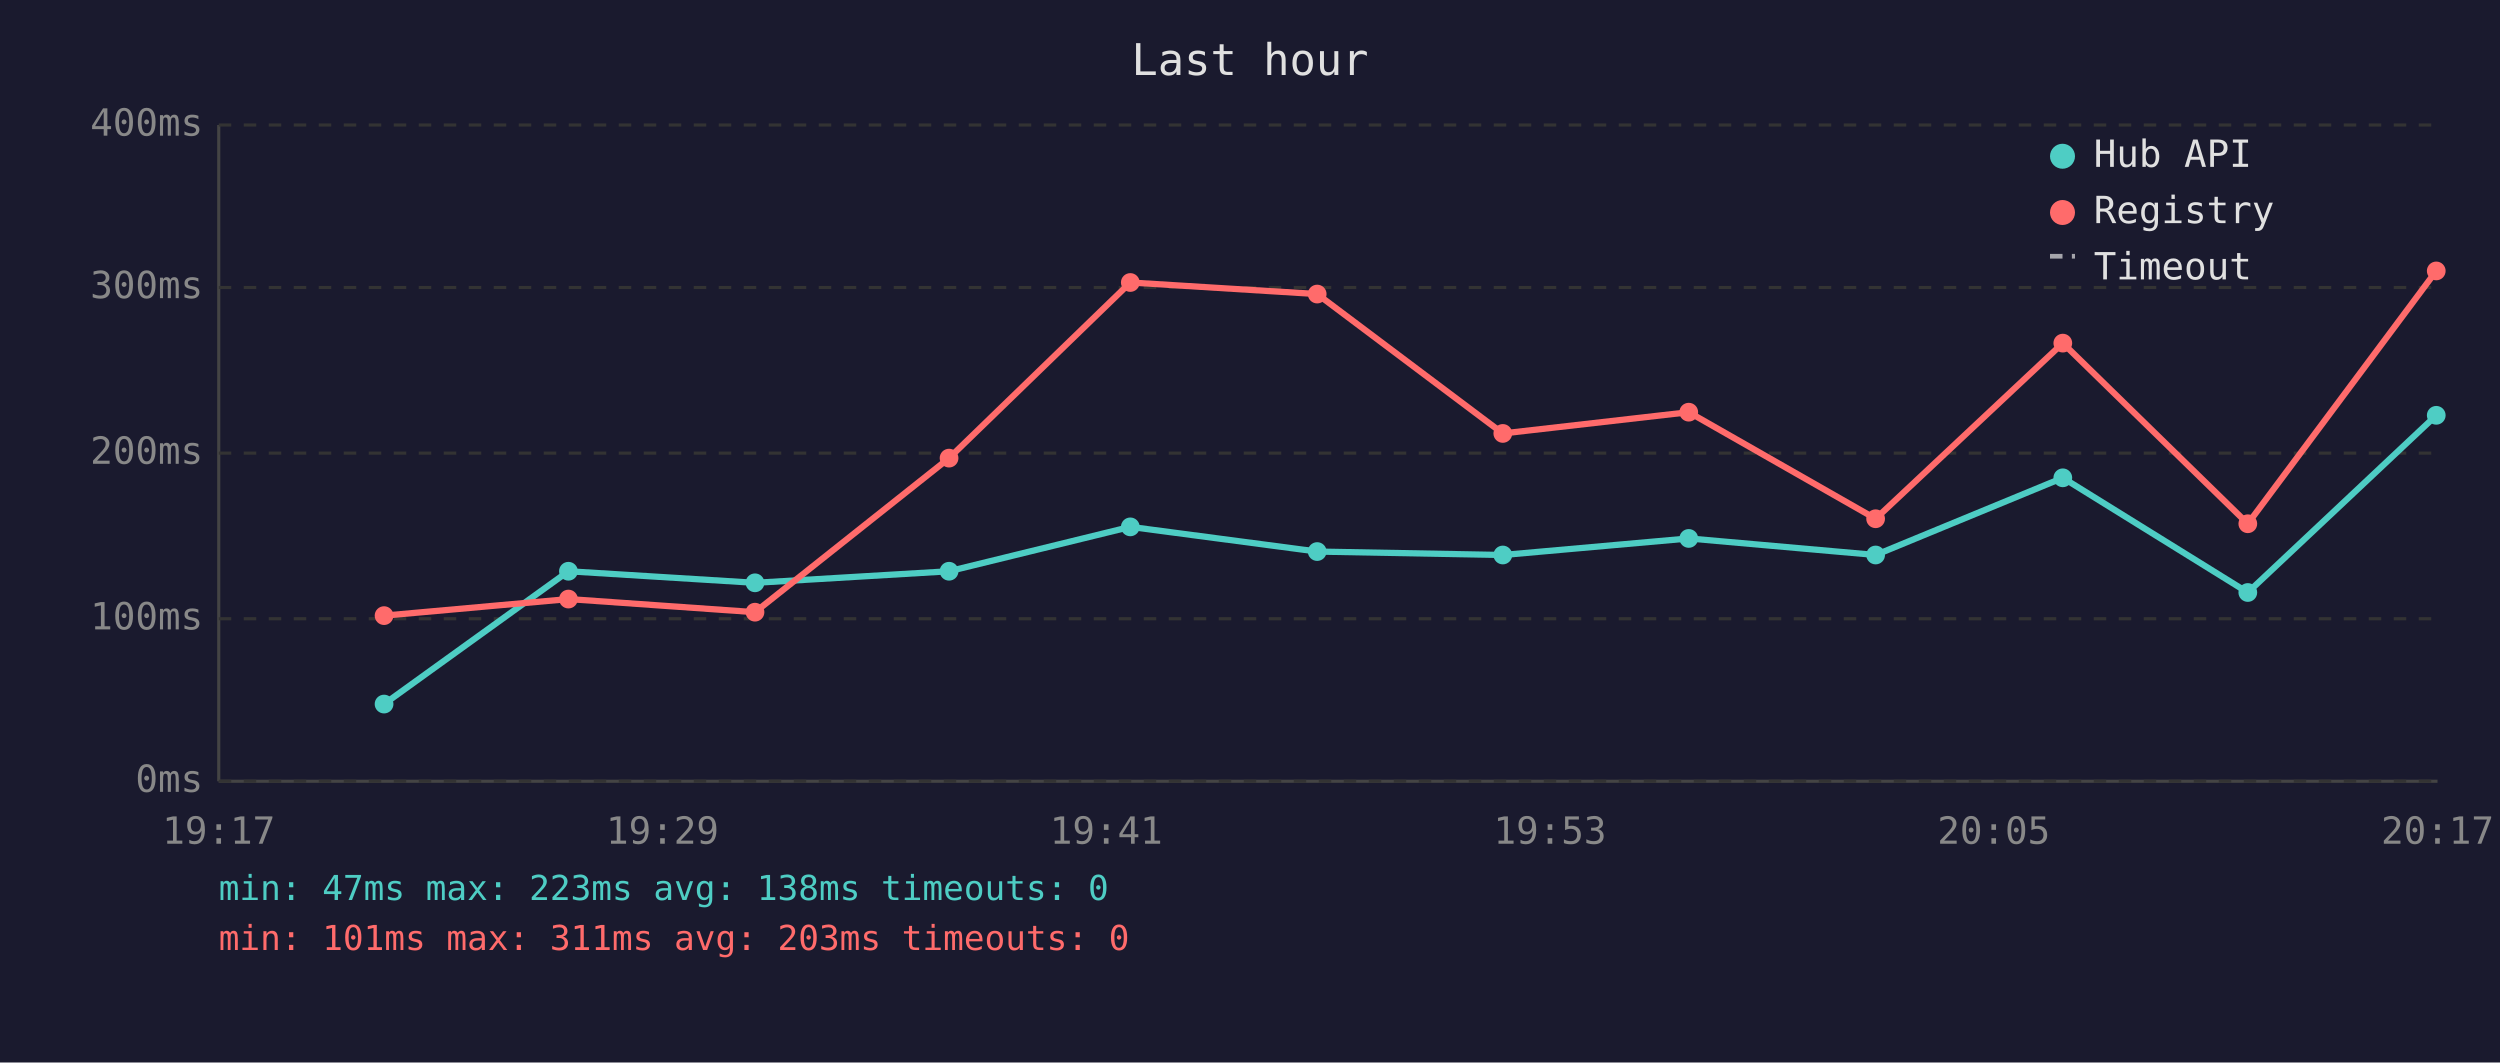
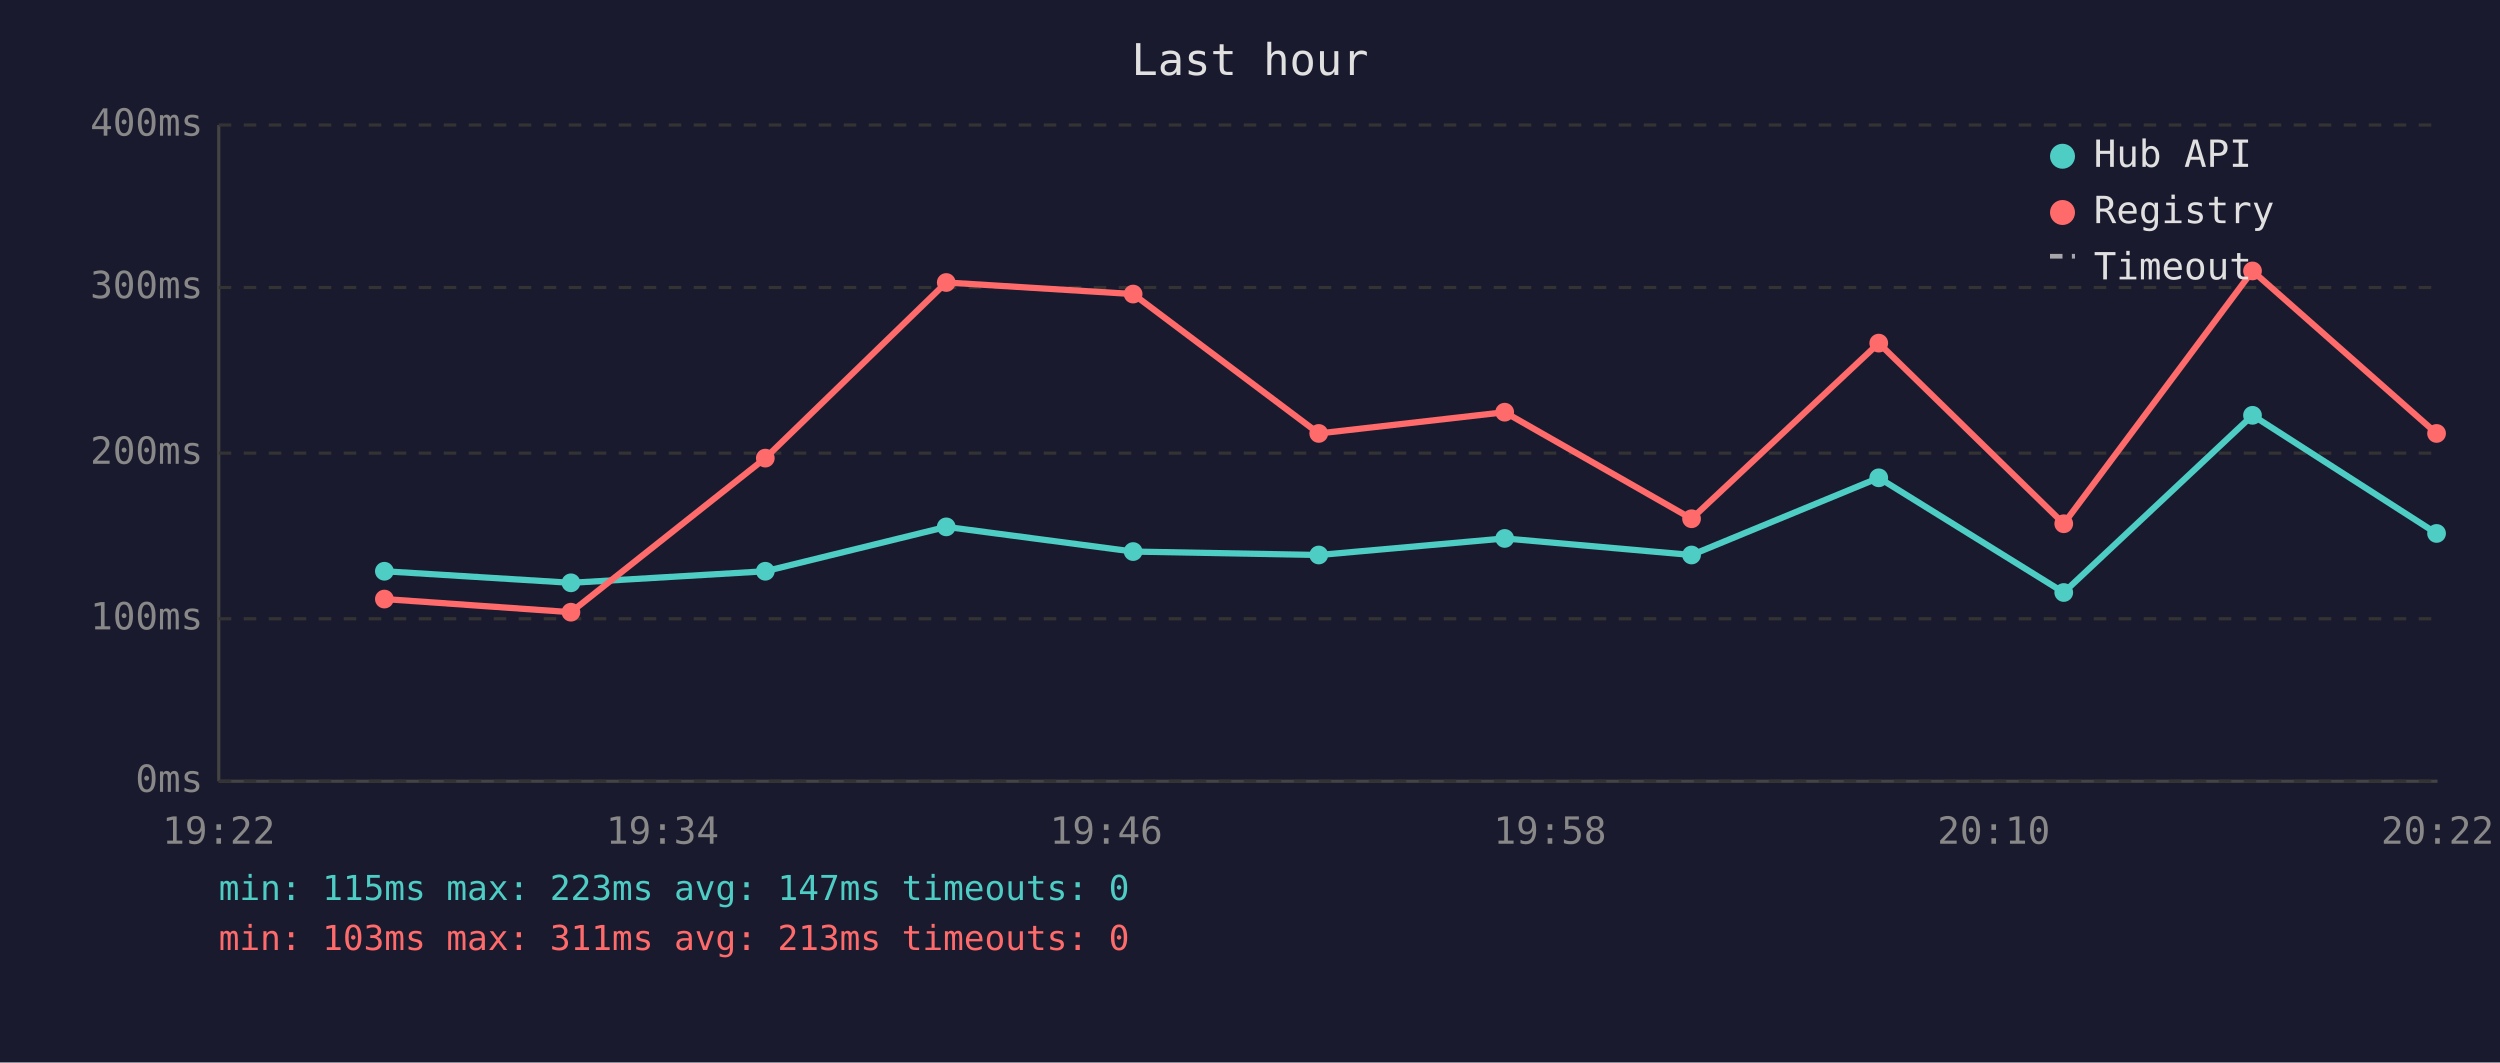
<svg xmlns="http://www.w3.org/2000/svg" viewBox="0 0 800 340" font-family="monospace" font-size="12">
  <rect width="800" height="340" fill="#1a1a2e" />
  <text x="400" y="24" fill="#e0e0e0" font-size="14" text-anchor="middle">Last hour</text>
  <line x1="70" y1="40" x2="70" y2="250" stroke="#444" stroke-width="1" />
  <line x1="70" y1="250" x2="780" y2="250" stroke="#444" stroke-width="1" />
  <line x1="70" y1="250" x2="780" y2="250" stroke="#333" stroke-width="1" stroke-dasharray="4" />
  <text x="65" y="250" fill="#888" text-anchor="end" dominant-baseline="middle">0ms</text>
  <line x1="70" y1="198" x2="780" y2="198" stroke="#333" stroke-width="1" stroke-dasharray="4" />
  <text x="65" y="198" fill="#888" text-anchor="end" dominant-baseline="middle">100ms</text>
  <line x1="70" y1="145" x2="780" y2="145" stroke="#333" stroke-width="1" stroke-dasharray="4" />
  <text x="65" y="145" fill="#888" text-anchor="end" dominant-baseline="middle">200ms</text>
  <line x1="70" y1="92" x2="780" y2="92" stroke="#333" stroke-width="1" stroke-dasharray="4" />
  <text x="65" y="92" fill="#888" text-anchor="end" dominant-baseline="middle">300ms</text>
  <line x1="70" y1="40" x2="780" y2="40" stroke="#333" stroke-width="1" stroke-dasharray="4" />
  <text x="65" y="40" fill="#888" text-anchor="end" dominant-baseline="middle">400ms</text>
-   <text x="70" y="270" fill="#888" text-anchor="middle">19:17</text>
-   <text x="212" y="270" fill="#888" text-anchor="middle">19:29</text>
-   <text x="354" y="270" fill="#888" text-anchor="middle">19:41</text>
-   <text x="496" y="270" fill="#888" text-anchor="middle">19:53</text>
-   <text x="638" y="270" fill="#888" text-anchor="middle">20:05</text>
-   <text x="780" y="270" fill="#888" text-anchor="middle">20:17</text>
-   <polyline points="122.9,225.3 181.9,182.8 241.6,186.5 303.7,182.8 361.7,168.6 421.5,176.5 480.9,177.6 540.4,172.3 600.2,177.6 660.1,152.9 719.3,189.6 779.6,132.9" fill="none" stroke="#4ecdc4" stroke-width="2" opacity="1" />
-   <circle cx="122.9" cy="225.3" r="3" fill="#4ecdc4" />
-   <circle cx="181.9" cy="182.8" r="3" fill="#4ecdc4" />
-   <circle cx="241.6" cy="186.5" r="3" fill="#4ecdc4" />
-   <circle cx="303.7" cy="182.8" r="3" fill="#4ecdc4" />
-   <circle cx="361.7" cy="168.6" r="3" fill="#4ecdc4" />
-   <circle cx="421.5" cy="176.5" r="3" fill="#4ecdc4" />
-   <circle cx="480.9" cy="177.6" r="3" fill="#4ecdc4" />
-   <circle cx="540.4" cy="172.3" r="3" fill="#4ecdc4" />
-   <circle cx="600.2" cy="177.6" r="3" fill="#4ecdc4" />
-   <circle cx="660.1" cy="152.9" r="3" fill="#4ecdc4" />
-   <circle cx="719.3" cy="189.6" r="3" fill="#4ecdc4" />
-   <circle cx="779.6" cy="132.9" r="3" fill="#4ecdc4" />
-   <polyline points="122.9,197.0 181.9,191.7 241.6,195.9 303.7,146.6 361.7,90.4 421.5,94.1 480.9,138.7 540.4,131.9 600.2,166.0 660.1,109.8 719.3,167.6 779.6,86.7" fill="none" stroke="#ff6b6b" stroke-width="2" opacity="1" />
-   <circle cx="122.9" cy="197.0" r="3" fill="#ff6b6b" />
-   <circle cx="181.9" cy="191.7" r="3" fill="#ff6b6b" />
-   <circle cx="241.6" cy="195.9" r="3" fill="#ff6b6b" />
-   <circle cx="303.7" cy="146.6" r="3" fill="#ff6b6b" />
-   <circle cx="361.7" cy="90.4" r="3" fill="#ff6b6b" />
-   <circle cx="421.5" cy="94.1" r="3" fill="#ff6b6b" />
-   <circle cx="480.9" cy="138.7" r="3" fill="#ff6b6b" />
-   <circle cx="540.4" cy="131.9" r="3" fill="#ff6b6b" />
-   <circle cx="600.2" cy="166.0" r="3" fill="#ff6b6b" />
-   <circle cx="660.1" cy="109.8" r="3" fill="#ff6b6b" />
-   <circle cx="719.3" cy="167.6" r="3" fill="#ff6b6b" />
-   <circle cx="779.6" cy="86.7" r="3" fill="#ff6b6b" />
+   <text x="70" y="270" fill="#888" text-anchor="middle">19:22</text>
+   <text x="212" y="270" fill="#888" text-anchor="middle">19:34</text>
+   <text x="354" y="270" fill="#888" text-anchor="middle">19:46</text>
+   <text x="496" y="270" fill="#888" text-anchor="middle">19:58</text>
+   <text x="638" y="270" fill="#888" text-anchor="middle">20:10</text>
+   <text x="780" y="270" fill="#888" text-anchor="middle">20:22</text>
+   <polyline points="123.0,182.8 182.7,186.5 244.9,182.8 302.8,168.6 362.6,176.5 422.0,177.6 481.5,172.3 541.3,177.6 601.2,152.9 660.4,189.6 720.8,132.9 779.7,170.7" fill="none" stroke="#4ecdc4" stroke-width="2" opacity="1" />
+   <circle cx="123.0" cy="182.8" r="3" fill="#4ecdc4" />
+   <circle cx="182.7" cy="186.5" r="3" fill="#4ecdc4" />
+   <circle cx="244.9" cy="182.8" r="3" fill="#4ecdc4" />
+   <circle cx="302.8" cy="168.6" r="3" fill="#4ecdc4" />
+   <circle cx="362.6" cy="176.5" r="3" fill="#4ecdc4" />
+   <circle cx="422.0" cy="177.6" r="3" fill="#4ecdc4" />
+   <circle cx="481.5" cy="172.3" r="3" fill="#4ecdc4" />
+   <circle cx="541.3" cy="177.6" r="3" fill="#4ecdc4" />
+   <circle cx="601.2" cy="152.9" r="3" fill="#4ecdc4" />
+   <circle cx="660.4" cy="189.6" r="3" fill="#4ecdc4" />
+   <circle cx="720.8" cy="132.9" r="3" fill="#4ecdc4" />
+   <circle cx="779.7" cy="170.7" r="3" fill="#4ecdc4" />
+   <polyline points="123.0,191.7 182.7,195.9 244.9,146.6 302.8,90.4 362.6,94.1 422.0,138.7 481.5,131.9 541.3,166.0 601.2,109.8 660.4,167.6 720.8,86.7 779.7,138.7" fill="none" stroke="#ff6b6b" stroke-width="2" opacity="1" />
+   <circle cx="123.0" cy="191.7" r="3" fill="#ff6b6b" />
+   <circle cx="182.7" cy="195.9" r="3" fill="#ff6b6b" />
+   <circle cx="244.9" cy="146.6" r="3" fill="#ff6b6b" />
+   <circle cx="302.8" cy="90.4" r="3" fill="#ff6b6b" />
+   <circle cx="362.6" cy="94.1" r="3" fill="#ff6b6b" />
+   <circle cx="422.0" cy="138.7" r="3" fill="#ff6b6b" />
+   <circle cx="481.5" cy="131.9" r="3" fill="#ff6b6b" />
+   <circle cx="541.3" cy="166.0" r="3" fill="#ff6b6b" />
+   <circle cx="601.2" cy="109.8" r="3" fill="#ff6b6b" />
+   <circle cx="660.4" cy="167.6" r="3" fill="#ff6b6b" />
+   <circle cx="720.8" cy="86.7" r="3" fill="#ff6b6b" />
+   <circle cx="779.7" cy="138.7" r="3" fill="#ff6b6b" />
  <circle cx="660" cy="50" r="4" fill="#4ecdc4" />
  <text x="670" y="50" fill="#e0e0e0" dominant-baseline="middle">Hub API</text>
  <circle cx="660" cy="68" r="4" fill="#ff6b6b" />
  <text x="670" y="68" fill="#e0e0e0" dominant-baseline="middle">Registry</text>
  <line x1="656" y1="82" x2="664" y2="82" stroke="#e0e0e0" stroke-width="1.5" stroke-dasharray="4,3" opacity="0.7" />
  <text x="670" y="86" fill="#e0e0e0" dominant-baseline="middle">Timeout</text>
-   <text x="70" y="288" fill="#4ecdc4" font-size="11">min: 47ms  max: 223ms  avg: 138ms  timeouts: 0</text>
-   <text x="70" y="304" fill="#ff6b6b" font-size="11">min: 101ms  max: 311ms  avg: 203ms  timeouts: 0</text>
+   <text x="70" y="288" fill="#4ecdc4" font-size="11">min: 115ms  max: 223ms  avg: 147ms  timeouts: 0</text>
+   <text x="70" y="304" fill="#ff6b6b" font-size="11">min: 103ms  max: 311ms  avg: 213ms  timeouts: 0</text>
</svg>
